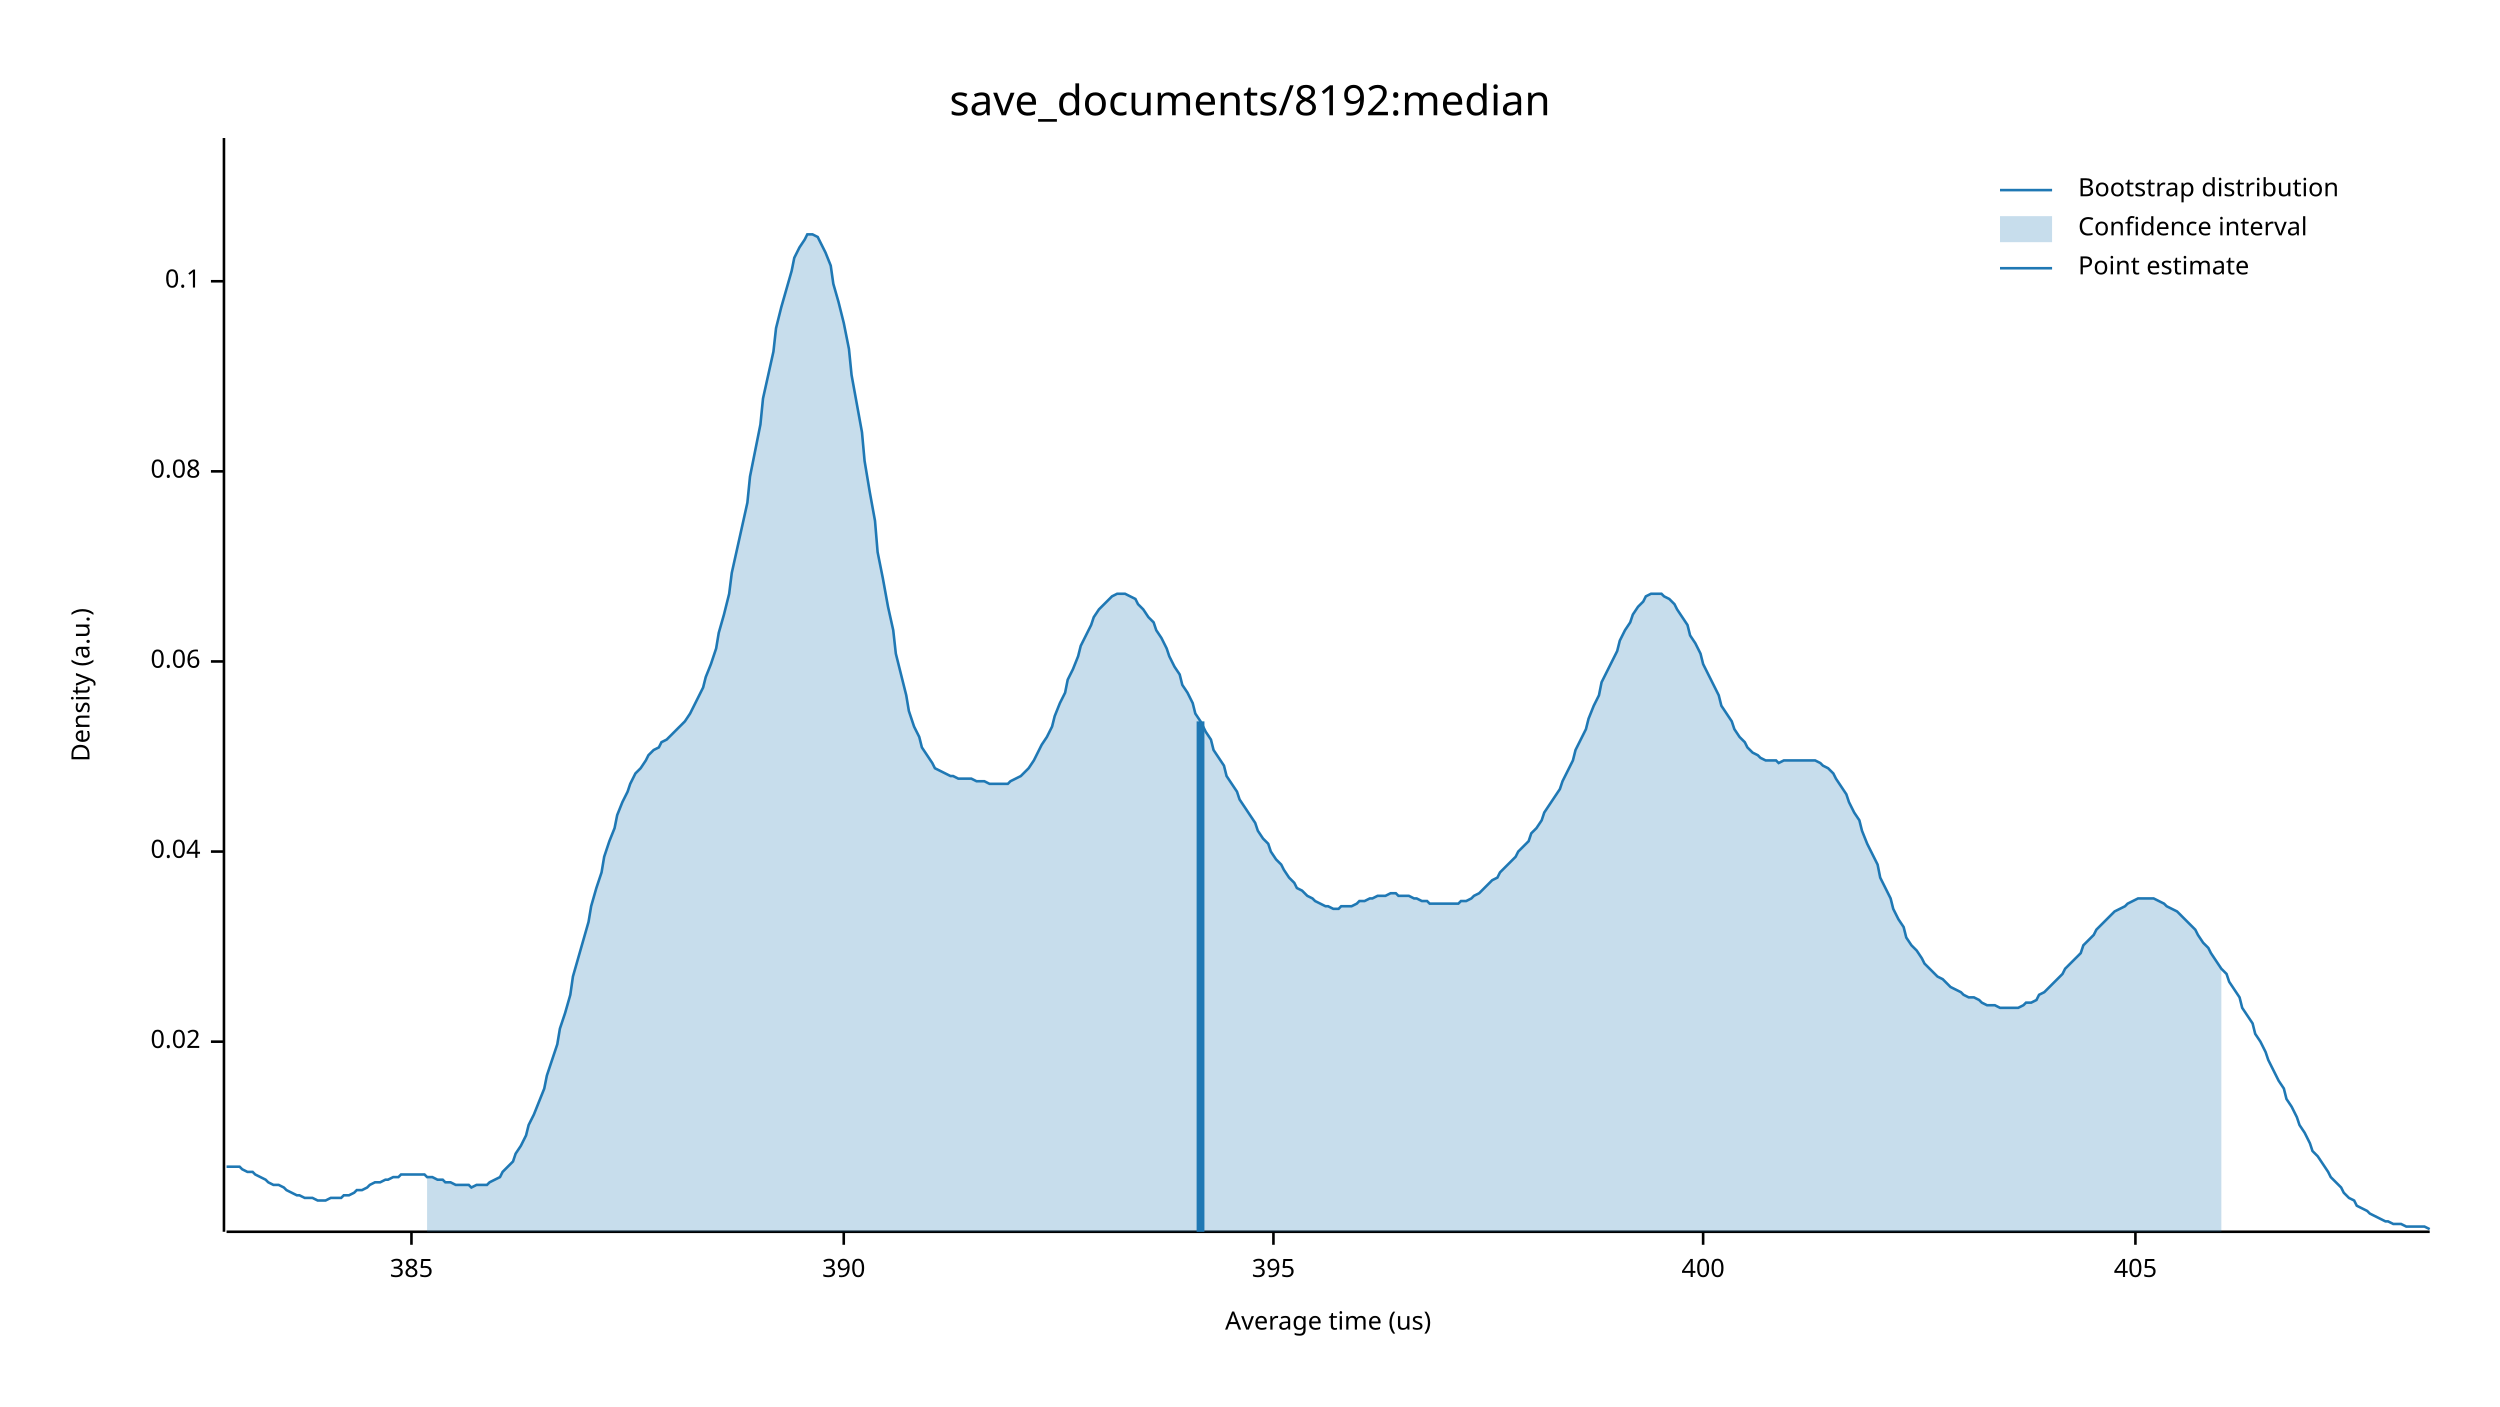
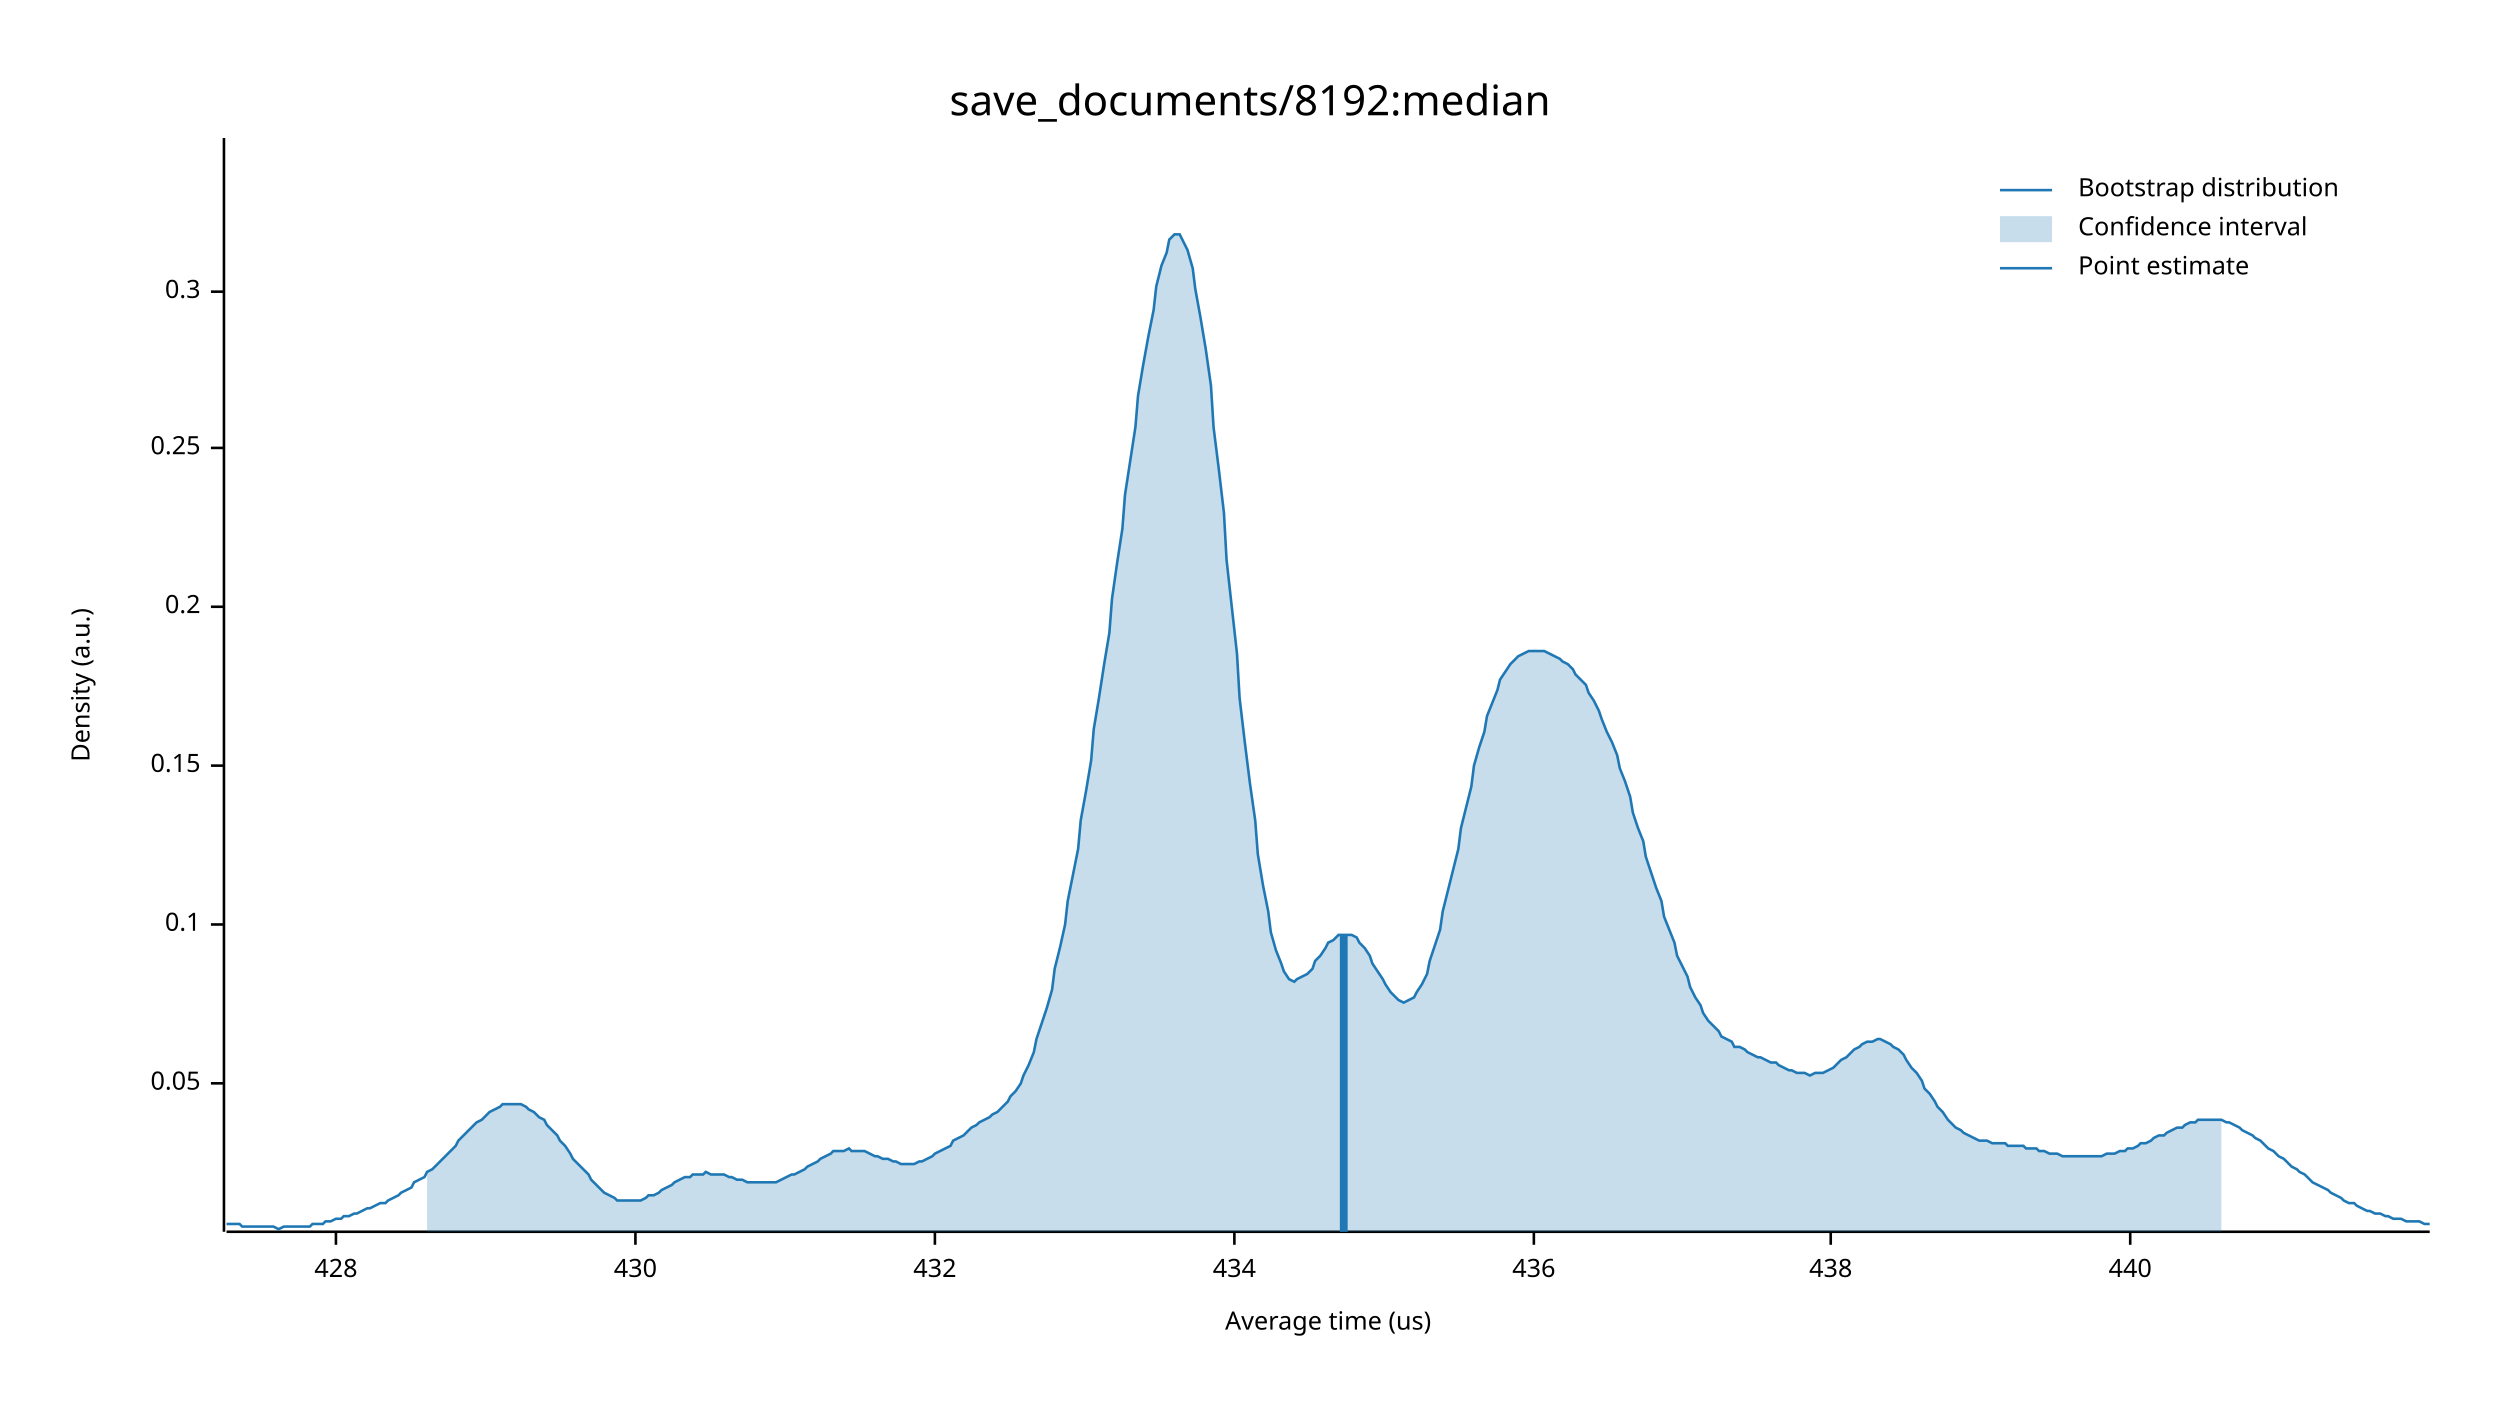
<svg xmlns="http://www.w3.org/2000/svg" width="960" height="540" viewBox="0 0 960 540">
  <text x="480" y="32" dy="0.76em" text-anchor="middle" font-family="sans-serif" font-size="16.129" opacity="1" fill="#000000">
save_documents/8192:median
</text>
  <text x="27" y="263" dy="0.76em" text-anchor="middle" font-family="sans-serif" font-size="9.677" opacity="1" fill="#000000" transform="rotate(270, 27, 263)">
Density (a.u.)
</text>
  <text x="510" y="513" dy="-0.5ex" text-anchor="middle" font-family="sans-serif" font-size="9.677" opacity="1" fill="#000000">
Average time (us)
</text>
  <polyline fill="none" opacity="1" stroke="#000000" stroke-width="1" points="86,53 86,473 " />
-   <text x="77" y="400" dy="0.5ex" text-anchor="end" font-family="sans-serif" font-size="9.677" opacity="1" fill="#000000">
- 0.02
+   <text x="77" y="416" dy="0.5ex" text-anchor="end" font-family="sans-serif" font-size="9.677" opacity="1" fill="#000000">
+ 0.05
</text>
-   <polyline fill="none" opacity="1" stroke="#000000" stroke-width="1" points="81,400 86,400 " />
-   <text x="77" y="327" dy="0.5ex" text-anchor="end" font-family="sans-serif" font-size="9.677" opacity="1" fill="#000000">
- 0.04
- </text>
-   <polyline fill="none" opacity="1" stroke="#000000" stroke-width="1" points="81,327 86,327 " />
-   <text x="77" y="254" dy="0.5ex" text-anchor="end" font-family="sans-serif" font-size="9.677" opacity="1" fill="#000000">
- 0.06
- </text>
-   <polyline fill="none" opacity="1" stroke="#000000" stroke-width="1" points="81,254 86,254 " />
-   <text x="77" y="181" dy="0.5ex" text-anchor="end" font-family="sans-serif" font-size="9.677" opacity="1" fill="#000000">
- 0.08
- </text>
-   <polyline fill="none" opacity="1" stroke="#000000" stroke-width="1" points="81,181 86,181 " />
-   <text x="77" y="108" dy="0.5ex" text-anchor="end" font-family="sans-serif" font-size="9.677" opacity="1" fill="#000000">
+   <polyline fill="none" opacity="1" stroke="#000000" stroke-width="1" points="81,416 86,416 " />
+   <text x="77" y="355" dy="0.5ex" text-anchor="end" font-family="sans-serif" font-size="9.677" opacity="1" fill="#000000">
0.1
</text>
-   <polyline fill="none" opacity="1" stroke="#000000" stroke-width="1" points="81,108 86,108 " />
+   <polyline fill="none" opacity="1" stroke="#000000" stroke-width="1" points="81,355 86,355 " />
+   <text x="77" y="294" dy="0.5ex" text-anchor="end" font-family="sans-serif" font-size="9.677" opacity="1" fill="#000000">
+ 0.15
+ </text>
+   <polyline fill="none" opacity="1" stroke="#000000" stroke-width="1" points="81,294 86,294 " />
+   <text x="77" y="233" dy="0.5ex" text-anchor="end" font-family="sans-serif" font-size="9.677" opacity="1" fill="#000000">
+ 0.2
+ </text>
+   <polyline fill="none" opacity="1" stroke="#000000" stroke-width="1" points="81,233 86,233 " />
+   <text x="77" y="172" dy="0.5ex" text-anchor="end" font-family="sans-serif" font-size="9.677" opacity="1" fill="#000000">
+ 0.25
+ </text>
+   <polyline fill="none" opacity="1" stroke="#000000" stroke-width="1" points="81,172 86,172 " />
+   <text x="77" y="112" dy="0.5ex" text-anchor="end" font-family="sans-serif" font-size="9.677" opacity="1" fill="#000000">
+ 0.3
+ </text>
+   <polyline fill="none" opacity="1" stroke="#000000" stroke-width="1" points="81,112 86,112 " />
  <polyline fill="none" opacity="1" stroke="#000000" stroke-width="1" points="87,473 933,473 " />
-   <text x="158" y="483" dy="0.76em" text-anchor="middle" font-family="sans-serif" font-size="9.677" opacity="1" fill="#000000">
- 385
+   <text x="129" y="483" dy="0.76em" text-anchor="middle" font-family="sans-serif" font-size="9.677" opacity="1" fill="#000000">
+ 428
</text>
-   <polyline fill="none" opacity="1" stroke="#000000" stroke-width="1" points="158,473 158,478 " />
-   <text x="324" y="483" dy="0.76em" text-anchor="middle" font-family="sans-serif" font-size="9.677" opacity="1" fill="#000000">
- 390
+   <polyline fill="none" opacity="1" stroke="#000000" stroke-width="1" points="129,473 129,478 " />
+   <text x="244" y="483" dy="0.76em" text-anchor="middle" font-family="sans-serif" font-size="9.677" opacity="1" fill="#000000">
+ 430
</text>
-   <polyline fill="none" opacity="1" stroke="#000000" stroke-width="1" points="324,473 324,478 " />
-   <text x="489" y="483" dy="0.76em" text-anchor="middle" font-family="sans-serif" font-size="9.677" opacity="1" fill="#000000">
- 395
+   <polyline fill="none" opacity="1" stroke="#000000" stroke-width="1" points="244,473 244,478 " />
+   <text x="359" y="483" dy="0.76em" text-anchor="middle" font-family="sans-serif" font-size="9.677" opacity="1" fill="#000000">
+ 432
</text>
-   <polyline fill="none" opacity="1" stroke="#000000" stroke-width="1" points="489,473 489,478 " />
-   <text x="654" y="483" dy="0.76em" text-anchor="middle" font-family="sans-serif" font-size="9.677" opacity="1" fill="#000000">
- 400
+   <polyline fill="none" opacity="1" stroke="#000000" stroke-width="1" points="359,473 359,478 " />
+   <text x="474" y="483" dy="0.76em" text-anchor="middle" font-family="sans-serif" font-size="9.677" opacity="1" fill="#000000">
+ 434
</text>
-   <polyline fill="none" opacity="1" stroke="#000000" stroke-width="1" points="654,473 654,478 " />
-   <text x="820" y="483" dy="0.76em" text-anchor="middle" font-family="sans-serif" font-size="9.677" opacity="1" fill="#000000">
- 405
+   <polyline fill="none" opacity="1" stroke="#000000" stroke-width="1" points="474,473 474,478 " />
+   <text x="589" y="483" dy="0.76em" text-anchor="middle" font-family="sans-serif" font-size="9.677" opacity="1" fill="#000000">
+ 436
</text>
-   <polyline fill="none" opacity="1" stroke="#000000" stroke-width="1" points="820,473 820,478 " />
-   <polyline fill="none" opacity="1" stroke="#1F78B4" stroke-width="1" points="87,448 88,448 90,448 92,448 93,449 95,450 97,450 98,451 100,452 102,453 103,454 105,455 107,455 109,456 110,457 112,458 114,459 115,459 117,460 119,460 120,460 122,461 124,461 125,461 127,460 129,460 131,460 132,459 134,459 136,458 137,457 139,457 141,456 142,455 144,454 146,454 148,453 149,453 151,452 153,452 154,451 156,451 158,451 159,451 161,451 163,451 164,452 166,452 168,453 170,453 171,454 173,454 175,455 176,455 178,455 180,455 181,456 183,455 185,455 187,455 188,454 190,453 192,452 193,450 195,448 197,446 198,443 200,440 202,436 203,432 205,428 207,423 209,418 210,413 212,407 214,401 215,395 217,389 219,382 220,375 222,368 224,361 226,354 227,348 229,341 231,335 232,329 234,323 236,318 237,313 239,308 241,304 242,301 244,297 246,295 248,292 249,290 251,288 253,287 254,285 256,284 258,282 259,281 261,279 263,277 265,274 266,272 268,268 270,264 271,260 273,255 275,249 276,243 278,236 280,228 281,220 283,211 285,202 287,193 288,183 290,173 292,163 293,153 295,144 297,135 298,126 300,118 302,111 304,104 305,99 307,95 309,92 310,90 312,90 314,91 315,93 317,97 319,102 320,109 322,116 324,124 326,134 327,144 329,155 331,166 332,177 334,189 336,200 337,212 339,222 341,233 343,242 344,251 346,259 348,267 349,273 351,279 353,283 354,287 356,290 358,293 359,295 361,296 363,297 365,298 366,298 368,299 370,299 371,299 373,299 375,300 376,300 378,300 380,301 381,301 383,301 385,301 387,301 388,300 390,299 392,298 393,297 395,295 397,292 398,290 400,286 402,283 404,279 405,275 407,270 409,266 410,261 412,257 414,252 415,248 417,244 419,240 420,237 422,234 424,232 426,230 427,229 429,228 431,228 432,228 434,229 436,230 437,232 439,234 441,237 443,239 444,242 446,245 448,249 449,252 451,256 453,259 454,263 456,266 458,270 459,274 461,277 463,281 465,284 466,288 468,291 470,294 471,298 473,301 475,304 476,307 478,310 480,313 482,316 483,319 485,322 487,324 488,327 490,330 492,332 493,334 495,337 497,339 498,341 500,342 502,344 504,345 505,346 507,347 509,348 510,348 512,349 514,349 515,348 517,348 519,348 521,347 522,346 524,346 526,345 527,345 529,344 531,344 532,344 534,343 536,343 537,344 539,344 541,344 543,345 544,345 546,346 548,346 549,347 551,347 553,347 554,347 556,347 558,347 560,347 561,346 563,346 565,345 566,344 568,343 570,341 571,340 573,338 575,337 576,335 578,333 580,331 582,329 583,327 585,325 587,323 588,320 590,318 592,315 593,312 595,309 597,306 599,303 600,300 602,296 604,292 605,288 607,284 609,280 610,276 612,271 614,267 615,262 617,258 619,254 621,250 622,246 624,242 626,239 627,236 629,233 631,231 632,229 634,228 636,228 638,228 639,229 641,230 643,232 644,234 646,237 648,240 649,244 651,247 653,251 654,255 656,259 658,263 660,267 661,271 663,274 665,277 666,280 668,283 670,285 671,287 673,289 675,290 676,291 678,292 680,292 682,292 683,293 685,292 687,292 688,292 690,292 692,292 693,292 695,292 697,292 699,293 700,294 702,295 704,297 705,299 707,302 709,305 710,308 712,312 714,315 715,319 717,324 719,328 721,332 722,337 724,341 726,345 727,349 729,353 731,356 732,360 734,363 736,365 738,368 739,370 741,372 743,374 744,375 746,376 748,378 749,379 751,380 753,381 754,382 756,383 758,383 760,384 761,385 763,386 765,386 766,386 768,387 770,387 771,387 773,387 775,387 777,386 778,385 780,385 782,384 783,382 785,381 787,379 788,378 790,376 792,374 793,372 795,370 797,368 799,366 800,363 802,361 804,359 805,357 807,355 809,353 810,352 812,350 814,349 816,348 817,347 819,346 821,345 822,345 824,345 826,345 827,345 829,346 831,347 832,348 834,349 836,350 838,352 839,353 841,355 843,357 844,359 846,362 848,364 849,366 851,369 853,372 855,374 856,377 858,380 860,383 861,387 863,390 865,393 866,397 868,400 870,404 871,407 873,411 875,415 877,418 878,422 880,425 882,429 883,432 885,435 887,439 888,442 890,444 892,447 894,450 895,452 897,454 899,456 900,458 902,460 904,461 905,463 907,464 909,465 910,466 912,467 914,468 916,469 917,469 919,470 921,470 922,470 924,471 926,471 927,471 929,471 931,471 933,472 " />
-   <polygon opacity="0.25" fill="#1F78B4" points="164,452 166,452 168,453 170,453 171,454 173,454 175,455 176,455 178,455 180,455 181,456 183,455 185,455 187,455 188,454 190,453 192,452 193,450 195,448 197,446 198,443 200,440 202,436 203,432 205,428 207,423 209,418 210,413 212,407 214,401 215,395 217,389 219,382 220,375 222,368 224,361 226,354 227,348 229,341 231,335 232,329 234,323 236,318 237,313 239,308 241,304 242,301 244,297 246,295 248,292 249,290 251,288 253,287 254,285 256,284 258,282 259,281 261,279 263,277 265,274 266,272 268,268 270,264 271,260 273,255 275,249 276,243 278,236 280,228 281,220 283,211 285,202 287,193 288,183 290,173 292,163 293,153 295,144 297,135 298,126 300,118 302,111 304,104 305,99 307,95 309,92 310,90 312,90 314,91 315,93 317,97 319,102 320,109 322,116 324,124 326,134 327,144 329,155 331,166 332,177 334,189 336,200 337,212 339,222 341,233 343,242 344,251 346,259 348,267 349,273 351,279 353,283 354,287 356,290 358,293 359,295 361,296 363,297 365,298 366,298 368,299 370,299 371,299 373,299 375,300 376,300 378,300 380,301 381,301 383,301 385,301 387,301 388,300 390,299 392,298 393,297 395,295 397,292 398,290 400,286 402,283 404,279 405,275 407,270 409,266 410,261 412,257 414,252 415,248 417,244 419,240 420,237 422,234 424,232 426,230 427,229 429,228 431,228 432,228 434,229 436,230 437,232 439,234 441,237 443,239 444,242 446,245 448,249 449,252 451,256 453,259 454,263 456,266 458,270 459,274 461,277 463,281 465,284 466,288 468,291 470,294 471,298 473,301 475,304 476,307 478,310 480,313 482,316 483,319 485,322 487,324 488,327 490,330 492,332 493,334 495,337 497,339 498,341 500,342 502,344 504,345 505,346 507,347 509,348 510,348 512,349 514,349 515,348 517,348 519,348 521,347 522,346 524,346 526,345 527,345 529,344 531,344 532,344 534,343 536,343 537,344 539,344 541,344 543,345 544,345 546,346 548,346 549,347 551,347 553,347 554,347 556,347 558,347 560,347 561,346 563,346 565,345 566,344 568,343 570,341 571,340 573,338 575,337 576,335 578,333 580,331 582,329 583,327 585,325 587,323 588,320 590,318 592,315 593,312 595,309 597,306 599,303 600,300 602,296 604,292 605,288 607,284 609,280 610,276 612,271 614,267 615,262 617,258 619,254 621,250 622,246 624,242 626,239 627,236 629,233 631,231 632,229 634,228 636,228 638,228 639,229 641,230 643,232 644,234 646,237 648,240 649,244 651,247 653,251 654,255 656,259 658,263 660,267 661,271 663,274 665,277 666,280 668,283 670,285 671,287 673,289 675,290 676,291 678,292 680,292 682,292 683,293 685,292 687,292 688,292 690,292 692,292 693,292 695,292 697,292 699,293 700,294 702,295 704,297 705,299 707,302 709,305 710,308 712,312 714,315 715,319 717,324 719,328 721,332 722,337 724,341 726,345 727,349 729,353 731,356 732,360 734,363 736,365 738,368 739,370 741,372 743,374 744,375 746,376 748,378 749,379 751,380 753,381 754,382 756,383 758,383 760,384 761,385 763,386 765,386 766,386 768,387 770,387 771,387 773,387 775,387 777,386 778,385 780,385 782,384 783,382 785,381 787,379 788,378 790,376 792,374 793,372 795,370 797,368 799,366 800,363 802,361 804,359 805,357 807,355 809,353 810,352 812,350 814,349 816,348 817,347 819,346 821,345 822,345 824,345 826,345 827,345 829,346 831,347 832,348 834,349 836,350 838,352 839,353 841,355 843,357 844,359 846,362 848,364 849,366 851,369 853,372 853,473 164,473 " />
-   <polyline fill="none" opacity="1" stroke="#1F78B4" stroke-width="3" points="461,473 461,277 " />
+   <polyline fill="none" opacity="1" stroke="#000000" stroke-width="1" points="589,473 589,478 " />
+   <text x="703" y="483" dy="0.76em" text-anchor="middle" font-family="sans-serif" font-size="9.677" opacity="1" fill="#000000">
+ 438
+ </text>
+   <polyline fill="none" opacity="1" stroke="#000000" stroke-width="1" points="703,473 703,478 " />
+   <text x="818" y="483" dy="0.76em" text-anchor="middle" font-family="sans-serif" font-size="9.677" opacity="1" fill="#000000">
+ 440
+ </text>
+   <polyline fill="none" opacity="1" stroke="#000000" stroke-width="1" points="818,473 818,478 " />
+   <polyline fill="none" opacity="1" stroke="#1F78B4" stroke-width="1" points="87,470 88,470 90,470 92,470 93,471 95,471 97,471 98,471 100,471 102,471 103,471 105,471 107,472 109,471 110,471 112,471 114,471 115,471 117,471 119,471 120,470 122,470 124,470 125,469 127,469 129,468 131,468 132,467 134,467 136,466 137,466 139,465 141,464 142,464 144,463 146,462 148,462 149,461 151,460 153,459 154,458 156,457 158,456 159,454 161,453 163,452 164,450 166,449 168,447 170,445 171,444 173,442 175,440 176,438 178,436 180,434 181,433 183,431 185,430 187,428 188,427 190,426 192,425 193,424 195,424 197,424 198,424 200,424 202,425 203,426 205,427 207,429 209,430 210,432 212,434 214,436 215,438 217,440 219,443 220,445 222,447 224,449 226,451 227,453 229,455 231,457 232,458 234,459 236,460 237,461 239,461 241,461 242,461 244,461 246,461 248,460 249,459 251,459 253,458 254,457 256,456 258,455 259,454 261,453 263,452 265,452 266,451 268,451 270,451 271,450 273,451 275,451 276,451 278,451 280,452 281,452 283,453 285,453 287,454 288,454 290,454 292,454 293,454 295,454 297,454 298,454 300,453 302,452 304,451 305,451 307,450 309,449 310,448 312,447 314,446 315,445 317,444 319,443 320,442 322,442 324,442 326,441 327,442 329,442 331,442 332,442 334,443 336,444 337,444 339,445 341,445 343,446 344,446 346,447 348,447 349,447 351,447 353,446 354,446 356,445 358,444 359,443 361,442 363,441 365,440 366,438 368,437 370,436 371,435 373,433 375,432 376,431 378,430 380,429 381,428 383,427 385,425 387,423 388,421 390,419 392,416 393,413 395,409 397,404 398,399 400,393 402,387 404,380 405,372 407,364 409,355 410,346 412,336 414,326 415,315 417,304 419,292 420,280 422,268 424,255 426,243 427,230 429,216 431,203 432,190 434,177 436,164 437,152 439,140 441,129 443,119 444,110 446,102 448,97 449,92 451,90 453,90 454,92 456,96 458,103 459,111 461,122 463,134 465,148 466,164 468,180 470,197 471,215 473,233 475,251 476,268 478,285 480,301 482,315 483,328 485,340 487,350 488,358 490,365 492,370 493,373 495,376 497,377 498,376 500,375 502,374 504,372 505,369 507,367 509,364 510,362 512,361 514,359 515,359 517,359 519,359 521,360 522,362 524,364 526,367 527,370 529,373 531,376 532,378 534,381 536,383 537,384 539,385 541,384 543,383 544,381 546,378 548,374 549,369 551,363 553,357 554,350 556,342 558,334 560,326 561,318 563,310 565,302 566,294 568,287 570,281 571,275 573,270 575,265 576,261 578,258 580,255 582,253 583,252 585,251 587,250 588,250 590,250 592,250 593,250 595,251 597,252 599,253 600,254 602,255 604,257 605,259 607,261 609,263 610,266 612,269 614,273 615,276 617,281 619,285 621,290 622,295 624,300 626,306 627,312 629,318 631,323 632,329 634,335 636,341 638,346 639,352 641,357 643,362 644,367 646,371 648,375 649,379 651,383 653,386 654,389 656,392 658,394 660,396 661,398 663,399 665,400 666,402 668,402 670,403 671,404 673,405 675,406 676,406 678,407 680,408 682,408 683,409 685,410 687,411 688,411 690,412 692,412 693,412 695,413 697,412 699,412 700,412 702,411 704,410 705,409 707,407 709,406 710,405 712,403 714,402 715,401 717,400 719,400 721,399 722,399 724,400 726,401 727,402 729,403 731,405 732,407 734,410 736,412 738,415 739,418 741,420 743,423 744,425 746,427 748,430 749,431 751,433 753,434 754,435 756,436 758,437 760,438 761,438 763,438 765,439 766,439 768,439 770,439 771,440 773,440 775,440 777,440 778,441 780,441 782,441 783,442 785,442 787,443 788,443 790,443 792,444 793,444 795,444 797,444 799,444 800,444 802,444 804,444 805,444 807,444 809,443 810,443 812,443 814,442 816,442 817,441 819,441 821,440 822,439 824,439 826,438 827,437 829,436 831,436 832,435 834,434 836,433 838,433 839,432 841,431 843,431 844,430 846,430 848,430 849,430 851,430 853,430 855,431 856,431 858,432 860,433 861,434 863,435 865,436 866,437 868,438 870,440 871,441 873,442 875,444 877,445 878,446 880,448 882,449 883,450 885,451 887,453 888,454 890,455 892,456 894,457 895,458 897,459 899,460 900,461 902,462 904,462 905,463 907,464 909,465 910,465 912,466 914,466 916,467 917,467 919,468 921,468 922,468 924,469 926,469 927,469 929,469 931,470 933,470 " />
+   <polygon opacity="0.25" fill="#1F78B4" points="164,450 166,449 168,447 170,445 171,444 173,442 175,440 176,438 178,436 180,434 181,433 183,431 185,430 187,428 188,427 190,426 192,425 193,424 195,424 197,424 198,424 200,424 202,425 203,426 205,427 207,429 209,430 210,432 212,434 214,436 215,438 217,440 219,443 220,445 222,447 224,449 226,451 227,453 229,455 231,457 232,458 234,459 236,460 237,461 239,461 241,461 242,461 244,461 246,461 248,460 249,459 251,459 253,458 254,457 256,456 258,455 259,454 261,453 263,452 265,452 266,451 268,451 270,451 271,450 273,451 275,451 276,451 278,451 280,452 281,452 283,453 285,453 287,454 288,454 290,454 292,454 293,454 295,454 297,454 298,454 300,453 302,452 304,451 305,451 307,450 309,449 310,448 312,447 314,446 315,445 317,444 319,443 320,442 322,442 324,442 326,441 327,442 329,442 331,442 332,442 334,443 336,444 337,444 339,445 341,445 343,446 344,446 346,447 348,447 349,447 351,447 353,446 354,446 356,445 358,444 359,443 361,442 363,441 365,440 366,438 368,437 370,436 371,435 373,433 375,432 376,431 378,430 380,429 381,428 383,427 385,425 387,423 388,421 390,419 392,416 393,413 395,409 397,404 398,399 400,393 402,387 404,380 405,372 407,364 409,355 410,346 412,336 414,326 415,315 417,304 419,292 420,280 422,268 424,255 426,243 427,230 429,216 431,203 432,190 434,177 436,164 437,152 439,140 441,129 443,119 444,110 446,102 448,97 449,92 451,90 453,90 454,92 456,96 458,103 459,111 461,122 463,134 465,148 466,164 468,180 470,197 471,215 473,233 475,251 476,268 478,285 480,301 482,315 483,328 485,340 487,350 488,358 490,365 492,370 493,373 495,376 497,377 498,376 500,375 502,374 504,372 505,369 507,367 509,364 510,362 512,361 514,359 515,359 517,359 519,359 521,360 522,362 524,364 526,367 527,370 529,373 531,376 532,378 534,381 536,383 537,384 539,385 541,384 543,383 544,381 546,378 548,374 549,369 551,363 553,357 554,350 556,342 558,334 560,326 561,318 563,310 565,302 566,294 568,287 570,281 571,275 573,270 575,265 576,261 578,258 580,255 582,253 583,252 585,251 587,250 588,250 590,250 592,250 593,250 595,251 597,252 599,253 600,254 602,255 604,257 605,259 607,261 609,263 610,266 612,269 614,273 615,276 617,281 619,285 621,290 622,295 624,300 626,306 627,312 629,318 631,323 632,329 634,335 636,341 638,346 639,352 641,357 643,362 644,367 646,371 648,375 649,379 651,383 653,386 654,389 656,392 658,394 660,396 661,398 663,399 665,400 666,402 668,402 670,403 671,404 673,405 675,406 676,406 678,407 680,408 682,408 683,409 685,410 687,411 688,411 690,412 692,412 693,412 695,413 697,412 699,412 700,412 702,411 704,410 705,409 707,407 709,406 710,405 712,403 714,402 715,401 717,400 719,400 721,399 722,399 724,400 726,401 727,402 729,403 731,405 732,407 734,410 736,412 738,415 739,418 741,420 743,423 744,425 746,427 748,430 749,431 751,433 753,434 754,435 756,436 758,437 760,438 761,438 763,438 765,439 766,439 768,439 770,439 771,440 773,440 775,440 777,440 778,441 780,441 782,441 783,442 785,442 787,443 788,443 790,443 792,444 793,444 795,444 797,444 799,444 800,444 802,444 804,444 805,444 807,444 809,443 810,443 812,443 814,442 816,442 817,441 819,441 821,440 822,439 824,439 826,438 827,437 829,436 831,436 832,435 834,434 836,433 838,433 839,432 841,431 843,431 844,430 846,430 848,430 849,430 851,430 853,430 853,473 164,473 " />
+   <polyline fill="none" opacity="1" stroke="#1F78B4" stroke-width="3" points="516,473 516,359 " />
  <text x="798" y="68" dy="0.76em" text-anchor="start" font-family="sans-serif" font-size="9.677" opacity="1" fill="#000000">
Bootstrap distribution
</text>
  <text x="798" y="83" dy="0.76em" text-anchor="start" font-family="sans-serif" font-size="9.677" opacity="1" fill="#000000">
Confidence interval
</text>
  <text x="798" y="98" dy="0.76em" text-anchor="start" font-family="sans-serif" font-size="9.677" opacity="1" fill="#000000">
Point estimate
</text>
  <polyline fill="none" opacity="1" stroke="#1F78B4" stroke-width="1" points="768,73 788,73 " />
  <rect x="768" y="83" width="20" height="10" opacity="0.25" fill="#1F78B4" stroke="none" />
  <polyline fill="none" opacity="1" stroke="#1F78B4" stroke-width="1" points="768,103 788,103 " />
</svg>
